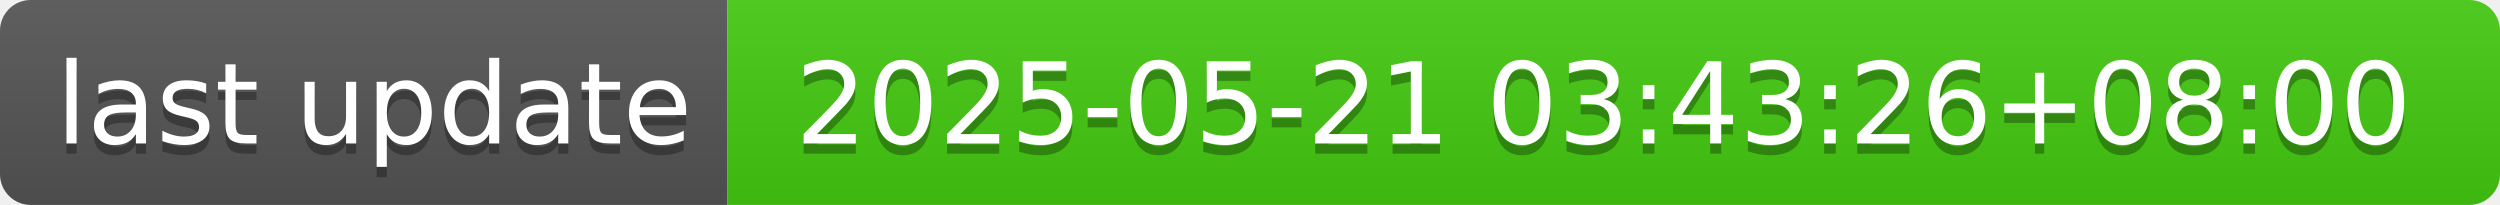
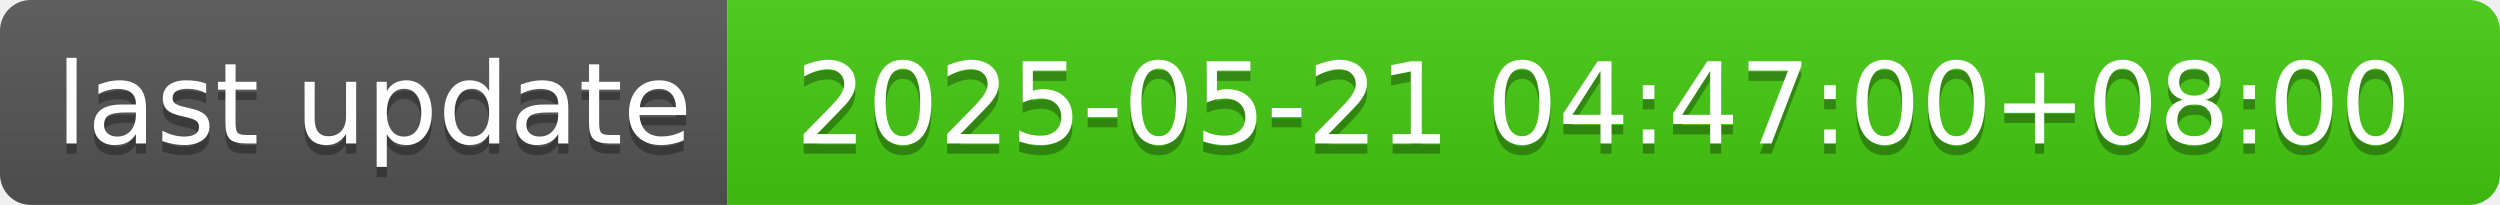
- <svg xmlns="http://www.w3.org/2000/svg" width="244" height="20" role="img" aria-label="last update: 2025-05-21 03:43:26+08:00">
+ <svg xmlns="http://www.w3.org/2000/svg" width="244" height="20" role="img" aria-label="last update: 2025-05-21 04:47:00+08:00">
  <linearGradient id="s" x2="0" y2="100%">
    <stop offset="0" stop-color="#bbb" stop-opacity=".1" />
    <stop offset="1" stop-opacity=".1" />
  </linearGradient>
  <clipPath id="r">
    <rect width="244" height="20" rx="3" fill="#fff" />
  </clipPath>
  <g clip-path="url(#r)">
    <rect width="71" height="20" fill="#555" />
    <rect x="71" width="173" height="20" fill="#4c1" />
    <rect width="244" height="20" fill="url(#s)" />
  </g>
  <g fill="#fff" text-anchor="middle" font-family="Verdana,Geneva,DejaVu Sans,sans-serif" text-rendering="geometricPrecision" font-size="110">
    <text aria-hidden="true" x="365" y="150" fill="#010101" fill-opacity=".3" transform="scale(.1)" textLength="610">last update</text>
    <text x="365" y="140" transform="scale(.1)" fill="#fff" textLength="610">last update</text>
-     <text aria-hidden="true" x="1565" y="150" fill="#010101" fill-opacity=".3" transform="scale(.1)" textLength="1630">2025-05-21 03:43:26+08:00</text>
-     <text x="1565" y="140" transform="scale(.1)" fill="#fff" textLength="1630">2025-05-21 03:43:26+08:00</text>
+     <text aria-hidden="true" x="1565" y="150" fill="#010101" fill-opacity=".3" transform="scale(.1)" textLength="1630">2025-05-21 04:47:00+08:00</text>
+     <text x="1565" y="140" transform="scale(.1)" fill="#fff" textLength="1630">2025-05-21 04:47:00+08:00</text>
  </g>
</svg>
